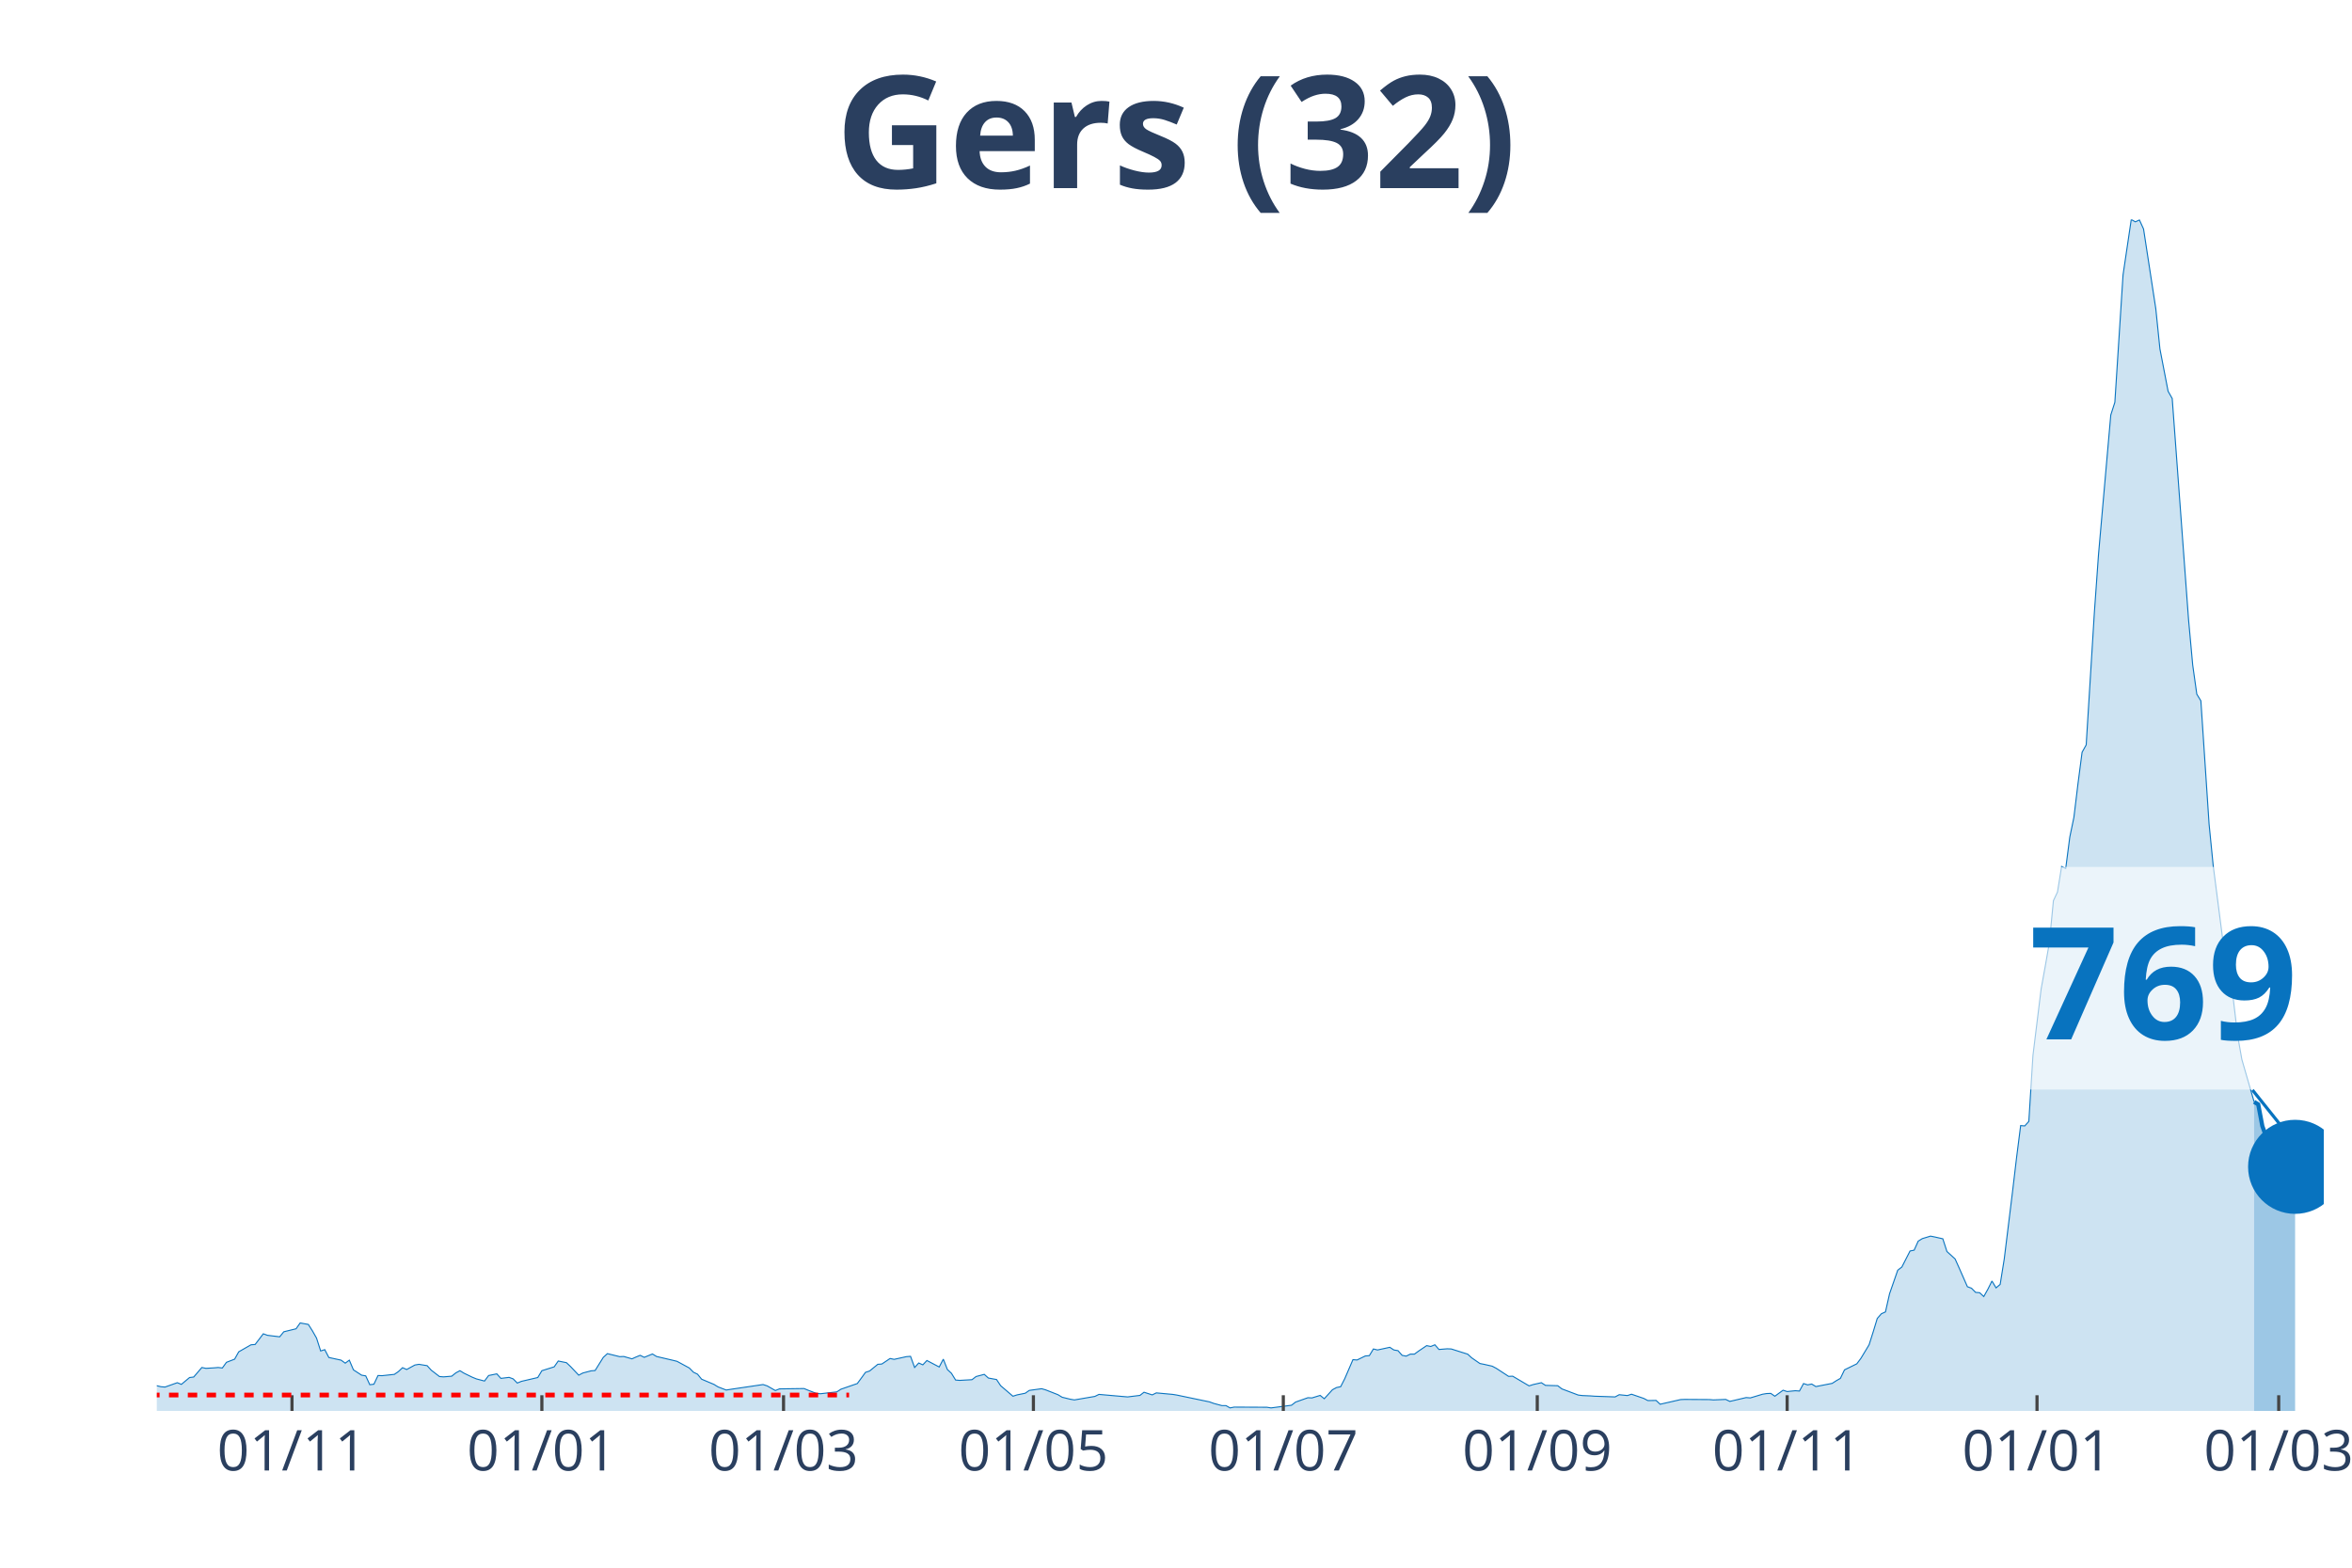
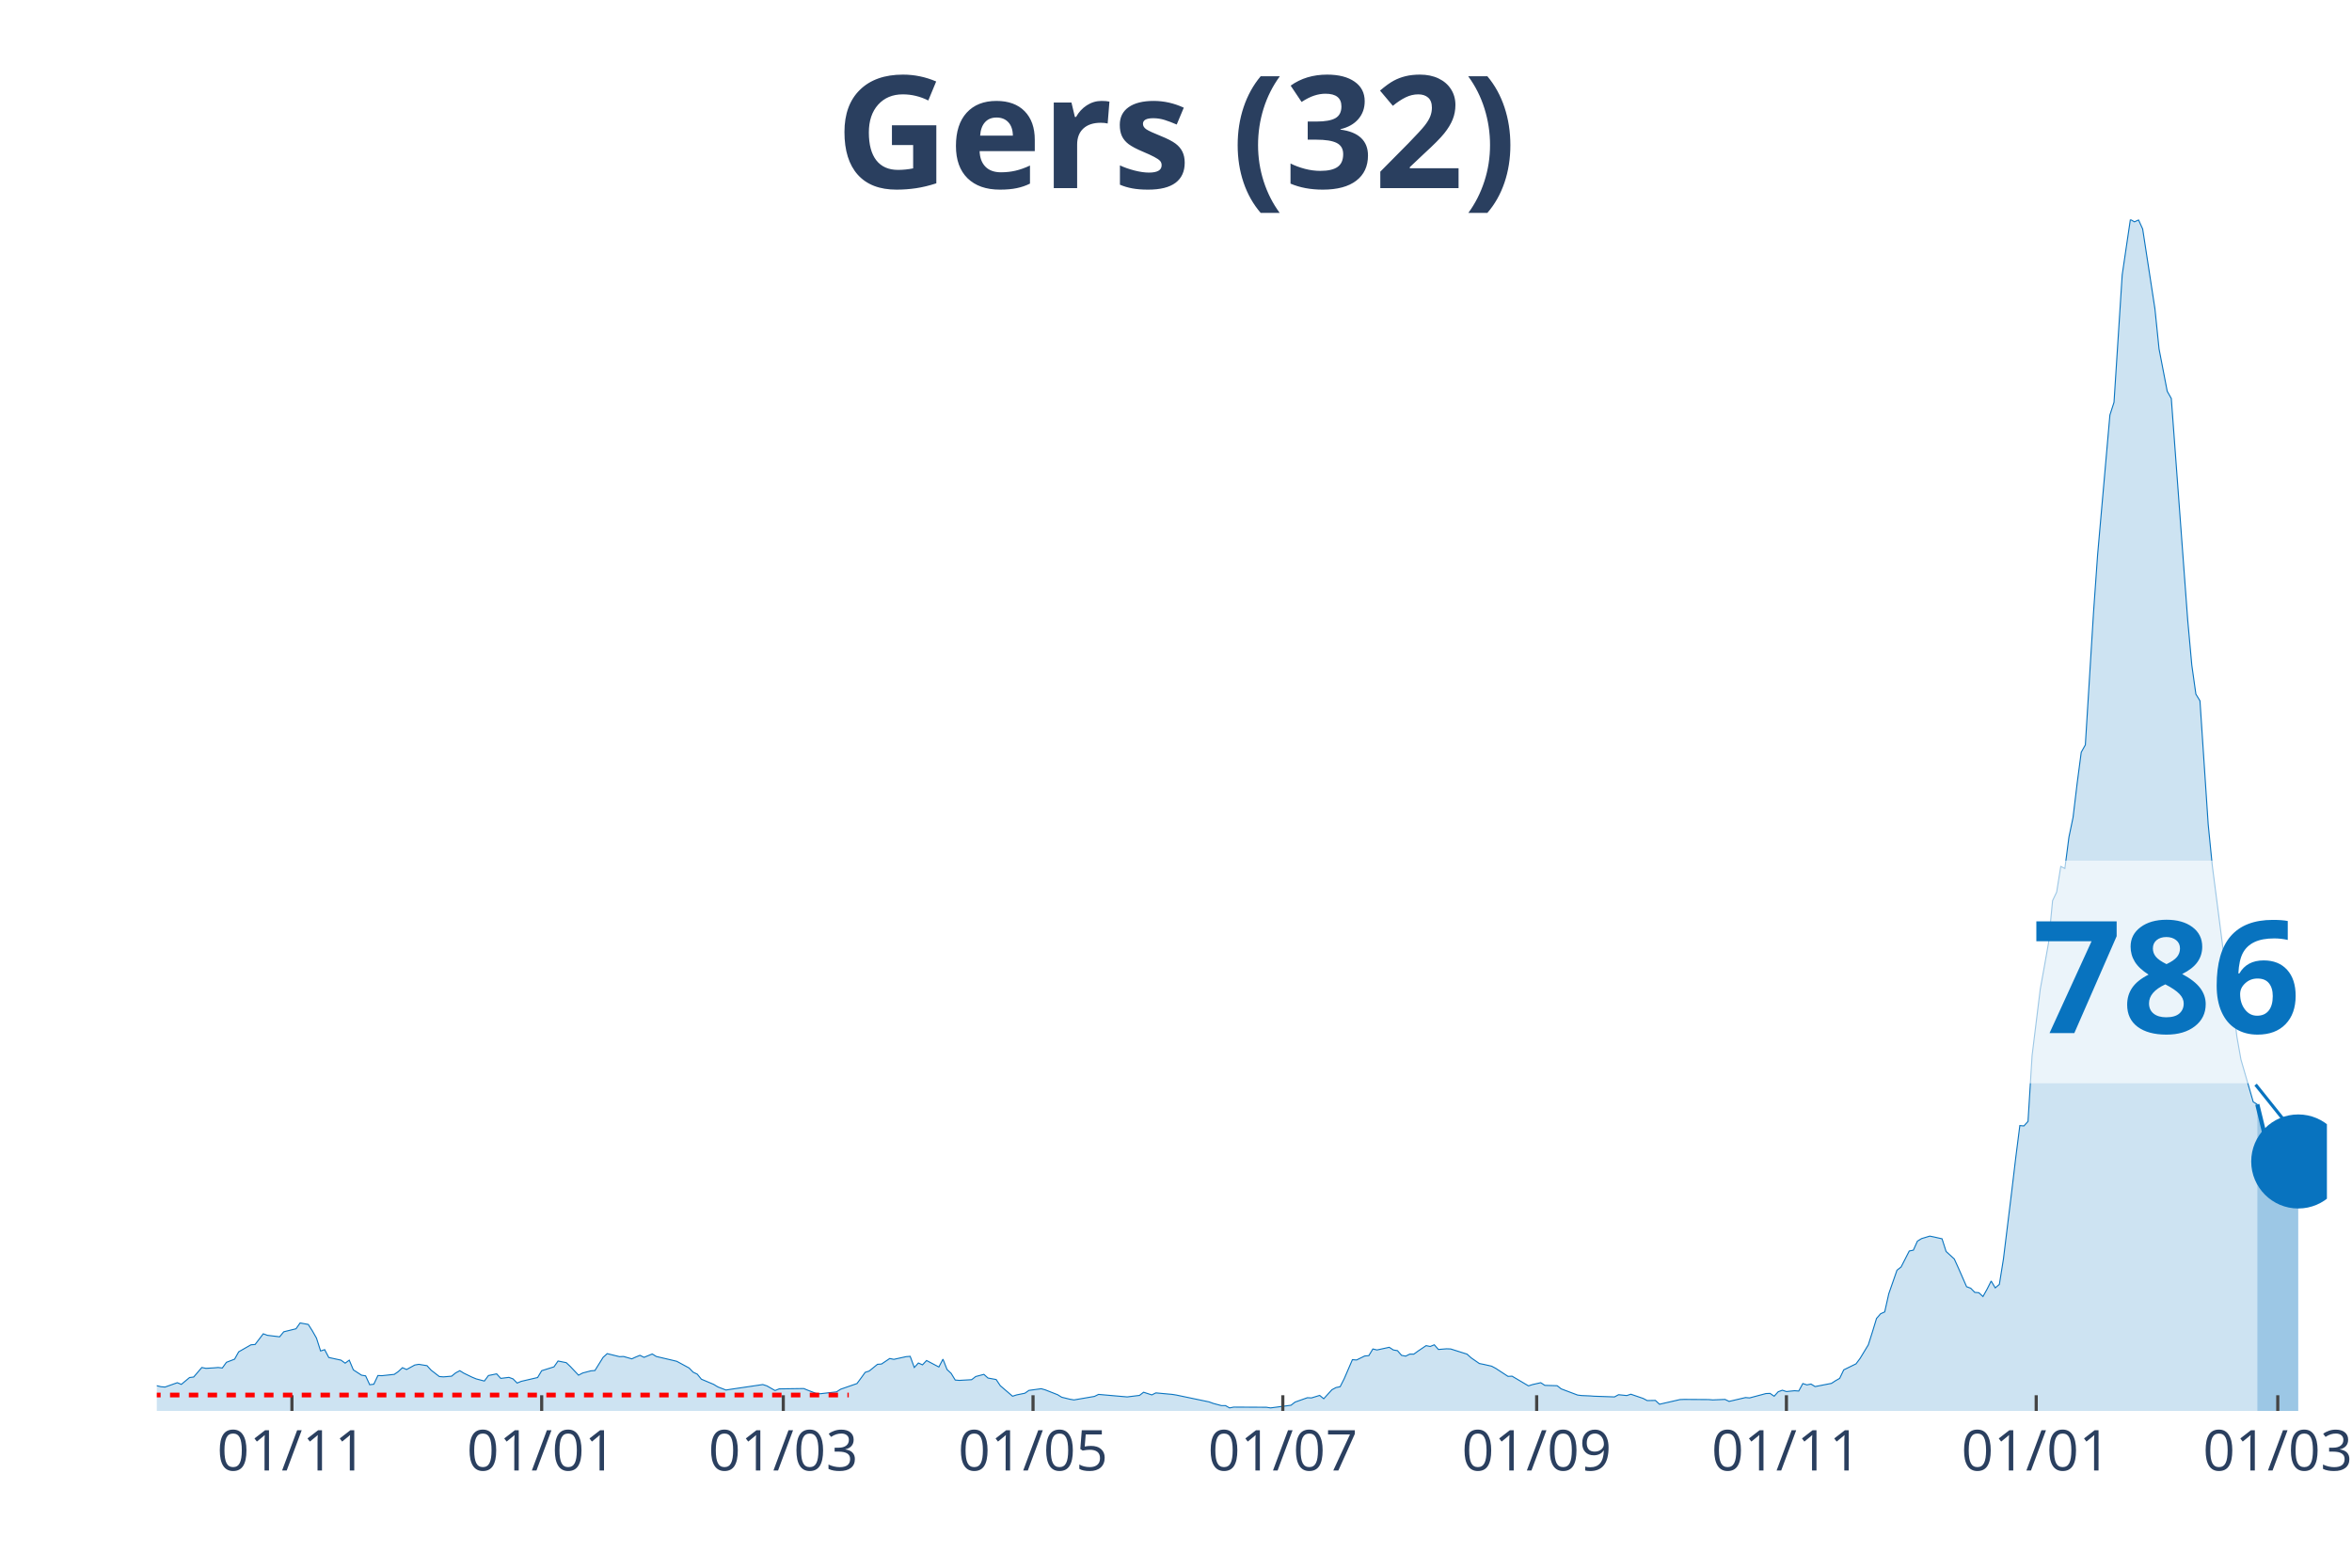
<svg xmlns="http://www.w3.org/2000/svg" class="main-svg" width="1125" height="750" style="" viewBox="0 0 750 500">
  <rect x="0" y="0" width="750" height="500" style="fill: rgb(0, 0, 0); fill-opacity: 0;" />
-   <defs id="defs-ef7adb">
+   <defs id="defs-7d87e9">
    <g class="clips">
-       <clipPath id="clipef7adbxyplot" class="plotclip">
-         <rect width="691" height="380" />
+       <clipPath id="clip7d87e9xyplot" class="plotclip">
+         <rect width="692" height="380" />
      </clipPath>
-       <clipPath class="axesclip" id="clipef7adbx">
-         <rect x="50" y="0" width="691" height="500" />
+       <clipPath class="axesclip" id="clip7d87e9x">
+         <rect x="50" y="0" width="692" height="500" />
      </clipPath>
-       <clipPath class="axesclip" id="clipef7adby">
+       <clipPath class="axesclip" id="clip7d87e9y">
        <rect x="0" y="70" width="750" height="380" />
      </clipPath>
-       <clipPath class="axesclip" id="clipef7adbxy">
-         <rect x="50" y="70" width="691" height="380" />
+       <clipPath class="axesclip" id="clip7d87e9xy">
+         <rect x="50" y="70" width="692" height="380" />
      </clipPath>
    </g>
    <g class="gradients" />
  </defs>
  <g class="bglayer">
-     <rect class="bg" x="50" y="70" width="691" height="380" style="fill: rgb(0, 0, 0); fill-opacity: 0; stroke-width: 0;" />
+     <rect class="bg" x="50" y="70" width="692" height="380" style="fill: rgb(0, 0, 0); fill-opacity: 0; stroke-width: 0;" />
  </g>
  <g class="layer-below">
    <g class="imagelayer" />
    <g class="shapelayer" />
  </g>
  <g class="cartesianlayer">
    <g class="subplot xy">
      <g class="layer-subplot">
        <g class="shapelayer" />
        <g class="imagelayer" />
      </g>
      <g class="gridlayer">
        <g class="x">
-           <path class="xgrid crisp" transform="translate(93.11,0)" d="M0,70v380" style="stroke: rgb(255, 255, 255); stroke-opacity: 1; stroke-width: 1px;" />
-           <path class="xgrid crisp" transform="translate(172.79,0)" d="M0,70v380" style="stroke: rgb(255, 255, 255); stroke-opacity: 1; stroke-width: 1px;" />
-           <path class="xgrid crisp" transform="translate(249.85,0)" d="M0,70v380" style="stroke: rgb(255, 255, 255); stroke-opacity: 1; stroke-width: 1px;" />
-           <path class="xgrid crisp" transform="translate(329.53,0)" d="M0,70v380" style="stroke: rgb(255, 255, 255); stroke-opacity: 1; stroke-width: 1px;" />
-           <path class="xgrid crisp" transform="translate(409.22,0)" d="M0,70v380" style="stroke: rgb(255, 255, 255); stroke-opacity: 1; stroke-width: 1px;" />
-           <path class="xgrid crisp" transform="translate(490.2,0)" d="M0,70v380" style="stroke: rgb(255, 255, 255); stroke-opacity: 1; stroke-width: 1px;" />
-           <path class="xgrid crisp" transform="translate(569.88,0)" d="M0,70v380" style="stroke: rgb(255, 255, 255); stroke-opacity: 1; stroke-width: 1px;" />
-           <path class="xgrid crisp" transform="translate(649.56,0)" d="M0,70v380" style="stroke: rgb(255, 255, 255); stroke-opacity: 1; stroke-width: 1px;" />
-           <path class="xgrid crisp" transform="translate(726.63,0)" d="M0,70v380" style="stroke: rgb(255, 255, 255); stroke-opacity: 1; stroke-width: 1px;" />
+           <path class="xgrid crisp" transform="translate(93.09,0)" d="M0,70v380" style="stroke: rgb(255, 255, 255); stroke-opacity: 1; stroke-width: 1px;" />
+           <path class="xgrid crisp" transform="translate(172.73,0)" d="M0,70v380" style="stroke: rgb(255, 255, 255); stroke-opacity: 1; stroke-width: 1px;" />
+           <path class="xgrid crisp" transform="translate(249.77,0)" d="M0,70v380" style="stroke: rgb(255, 255, 255); stroke-opacity: 1; stroke-width: 1px;" />
+           <path class="xgrid crisp" transform="translate(329.41,0)" d="M0,70v380" style="stroke: rgb(255, 255, 255); stroke-opacity: 1; stroke-width: 1px;" />
+           <path class="xgrid crisp" transform="translate(409.06,0)" d="M0,70v380" style="stroke: rgb(255, 255, 255); stroke-opacity: 1; stroke-width: 1px;" />
+           <path class="xgrid crisp" transform="translate(490.01,0)" d="M0,70v380" style="stroke: rgb(255, 255, 255); stroke-opacity: 1; stroke-width: 1px;" />
+           <path class="xgrid crisp" transform="translate(569.65,0)" d="M0,70v380" style="stroke: rgb(255, 255, 255); stroke-opacity: 1; stroke-width: 1px;" />
+           <path class="xgrid crisp" transform="translate(649.3,0)" d="M0,70v380" style="stroke: rgb(255, 255, 255); stroke-opacity: 1; stroke-width: 1px;" />
+           <path class="xgrid crisp" transform="translate(726.33,0)" d="M0,70v380" style="stroke: rgb(255, 255, 255); stroke-opacity: 1; stroke-width: 1px;" />
        </g>
        <g class="y" />
      </g>
      <g class="zerolinelayer" />
      <path class="xlines-below" />
      <path class="ylines-below" />
      <g class="overlines-below" />
      <g class="xaxislayer-below" />
      <g class="yaxislayer-below" />
      <g class="overaxes-below" />
-       <g class="plot" transform="translate(50, 70)" clip-path="url('#clipef7adbxyplot')">
+       <g class="plot" transform="translate(50, 70)" clip-path="url('#clip7d87e9xyplot')">
        <g class="scatterlayer mlayer">
-           <g class="trace scatter tracef481f9" style="stroke-miterlimit: 2;">
+           <g class="trace scatter trace5b4a2b" style="stroke-miterlimit: 2;">
            <g class="fills">
              <g>
-                 <path class="js-fill" d="M668.79,380L-177.65,380L-177.65,377.87L-156.75,379.41L-155.44,379.89L-108.42,380L-107.11,380L-58.78,378.67L-57.47,378.4L-47.02,377.76L-45.72,375.95L-37.88,374.73L-36.57,375.9L-33.96,375.9L-32.66,374.89L-27.43,370.95L-26.12,370.84L-22.21,370.79L-20.9,368.71L-15.67,368.5L-14.37,367.27L-13.06,367.43L-11.76,370.79L-6.53,370.89L-5.22,372.28L-2.61,372.01L-1.31,371.64L1.31,372.28L2.61,372.39L6.53,371L7.84,371.53L10.45,369.35L11.76,369.19L14.37,366.15L15.67,366.42L18.29,366.26L19.59,366.15L20.9,366.31L22.21,364.5L24.82,363.49L26.12,361.15L30.04,358.91L31.35,358.81L33.96,355.4L35.27,355.88L39.19,356.36L40.49,354.76L44.41,353.8L45.72,351.94L48.33,352.42L49.64,354.49L50.94,356.78L52.25,360.88L53.56,360.46L54.86,362.96L58.78,363.81L60.09,364.77L61.39,363.81L62.7,366.9L65.31,368.6L66.62,368.82L67.92,371.64L69.23,371.48L70.54,368.71L71.84,368.76L75.76,368.34L77.07,367.43L78.37,366.21L79.68,366.79L82.29,365.36L83.6,365.14L86.21,365.57L87.52,367.01L90.13,369.03L91.44,369.14L94.05,368.92L95.36,367.86L96.66,367.17L97.97,367.97L100.58,369.24L101.89,369.78L104.5,370.47L105.81,368.71L108.42,368.18L109.72,369.62L112.34,369.3L113.64,369.78L114.95,371.11L116.26,370.57L121.48,369.35L122.79,367.17L126.71,365.94L128.01,364.08L130.62,364.61L131.93,365.84L134.54,368.6L135.85,367.91L138.46,367.22L139.77,367.11L142.38,362.91L143.69,361.73L147.6,362.69L148.91,362.64L151.52,363.39L152.83,362.8L154.14,362.27L155.44,362.91L158.05,361.84L159.36,362.64L164.59,363.86L165.89,364.18L169.81,366.31L171.12,367.65L172.42,368.28L173.73,369.88L177.65,371.53L178.95,372.33L181.57,373.34L182.87,373.13L193.32,371.59L194.63,372.01L197.24,373.5L198.55,372.97L206.39,372.86L207.69,373.4L210.3,374.41L211.61,374.52L216.84,373.93L218.14,373.08L223.37,371.27L224.67,369.51L225.98,367.7L227.29,367.27L229.9,365.14L231.2,365.04L233.82,363.28L235.12,363.55L239.04,362.69L240.35,362.59L241.65,366.15L242.96,364.72L244.27,365.3L245.57,363.92L249.49,365.99L250.8,363.49L252.1,366.79L253.41,368.02L254.72,370.15L256.02,370.26L259.94,370.04L261.25,369.03L263.86,368.34L265.17,369.51L267.78,369.99L269.09,371.96L273,375.31L274.31,374.89L276.92,374.36L278.23,373.45L282.15,372.92L283.45,373.29L287.37,374.83L288.68,375.63L291.29,376.27L292.6,376.49L299.13,375.37L300.43,374.73L308.27,375.42L309.58,375.53L313.5,375.05L314.8,374.04L317.42,374.89L318.72,374.25L323.95,374.73L325.25,374.94L335.7,377.12L337.01,377.6L339.62,378.3L340.93,378.3L342.23,379.04L343.54,378.78L353.99,378.83L355.3,379.04L361.83,378.19L363.13,377.18L367.05,375.79L368.36,375.85L370.97,375.05L372.28,376.11L374.89,373.24L376.2,372.54L377.5,372.28L378.81,369.72L381.42,363.65L382.73,363.76L385.34,362.48L386.65,362.37L387.95,360.24L389.26,360.56L393.18,359.71L394.48,360.56L395.79,360.78L397.1,362.27L398.4,362.53L399.71,361.89L401.02,361.89L402.32,360.94L404.93,359.18L406.24,359.45L407.55,358.91L408.85,360.4L411.47,360.19L412.77,360.24L418,361.89L419.3,363.07L421.91,364.88L423.22,365.14L425.83,365.73L427.14,366.42L431.06,368.98L432.36,368.92L437.59,372.01L438.9,371.59L441.51,371L442.81,371.85L446.73,371.96L448.04,372.97L453.26,374.94L454.57,375.1L457.18,375.21L458.49,375.31L465.02,375.53L466.33,374.83L468.94,375.1L470.25,374.67L474.16,376.01L475.47,376.7L478.08,376.65L479.39,377.87L485.92,376.38L487.23,376.33L495.06,376.38L496.37,376.49L500.29,376.33L501.6,376.96L506.82,375.74L508.13,375.85L512.05,374.67L513.35,374.46L514.66,374.41L515.96,375.31L518.58,373.4L519.88,373.82L522.5,373.56L523.8,373.66L525.11,371.27L526.41,371.69L527.72,371.43L529.03,372.23L534.25,371.21L535.56,370.36L536.86,369.62L538.17,366.9L542.09,364.98L543.4,363.23L546.01,358.91L547.31,354.81L548.62,350.5L549.93,349.01L551.23,348.42L552.54,342.62L555.15,335.11L556.46,334.1L559.07,328.99L560.38,328.72L561.68,325.84L562.99,325.04L565.6,324.25L566.91,324.51L569.52,325.1L570.83,329.15L573.44,331.54L574.74,334.42L577.36,340.38L578.66,340.86L579.97,342.19L581.28,342.3L582.58,343.52L583.89,341.18L585.19,338.57L586.5,340.75L587.81,339.64L589.11,331.54L591.73,310.24L593.03,299.27L594.34,288.99L595.64,289.1L596.95,287.66L598.26,266.63L600.87,245.43L602.18,238.19L603.48,230.79L604.79,217.26L606.09,214.5L607.4,206.35L608.71,206.99L610.01,196.98L611.32,190.69L612.63,179.88L613.93,169.92L615.24,167.58L617.85,125.3L619.16,106.93L623.08,62.36L624.38,58.31L626.99,17.68L628.3,8.84L629.61,0L630.91,0.75L632.22,0.16L633.53,3.04L637.44,28.49L638.75,41.27L641.36,54.8L642.67,57.09L647.89,127.75L649.2,142.07L650.51,151.39L651.81,153.52L654.43,192.88L655.73,205.98L659.65,236.43L660.96,238.67L663.57,260.56L664.88,267.91L668.79,281.43" style="fill: rgb(8, 115, 191); fill-opacity: 0.2; stroke-width: 0;" />
+                 <path class="js-fill" d="M669.8,380L-177.57,380L-177.57,377.87L-156.68,379.41L-155.37,379.89L-108.37,380L-107.06,380L-58.75,378.67L-57.45,378.4L-47,377.76L-45.7,375.95L-37.86,374.73L-36.56,375.9L-33.95,375.9L-32.64,374.89L-27.42,370.95L-26.11,370.84L-22.2,370.79L-20.89,368.71L-15.67,368.5L-14.36,367.27L-13.06,367.43L-11.75,370.79L-6.53,370.89L-5.22,372.28L-2.61,372.01L-1.31,371.64L1.31,372.28L2.61,372.39L6.53,371L7.83,371.53L10.45,369.35L11.75,369.19L14.36,366.15L15.67,366.42L18.28,366.26L19.58,366.15L20.89,366.31L22.2,364.5L24.81,363.49L26.11,361.15L30.03,358.91L31.34,358.81L33.95,355.4L35.25,355.88L39.17,356.36L40.48,354.76L44.39,353.8L45.7,351.94L48.31,352.42L49.62,354.49L50.92,356.78L52.23,360.88L53.53,360.46L54.84,362.96L58.75,363.81L60.06,364.77L61.37,363.81L62.67,366.9L65.28,368.6L66.59,368.82L67.89,371.64L69.2,371.48L70.51,368.71L71.81,368.76L75.73,368.34L77.03,367.43L78.34,366.21L79.65,366.79L82.26,365.36L83.56,365.14L86.17,365.57L87.48,367.01L90.09,369.03L91.4,369.14L94.01,368.92L95.31,367.86L96.62,367.17L97.92,367.97L100.54,369.24L101.84,369.78L104.45,370.47L105.76,368.71L108.37,368.18L109.68,369.62L112.29,369.3L113.59,369.78L114.9,371.11L116.2,370.57L121.43,369.35L122.73,367.17L126.65,365.94L127.95,364.08L130.57,364.61L131.87,365.84L134.48,368.6L135.79,367.91L138.4,367.22L139.71,367.11L142.32,362.91L143.62,361.73L147.54,362.69L148.85,362.64L151.46,363.39L152.76,362.8L154.07,362.27L155.37,362.91L157.98,361.84L159.29,362.64L164.51,363.86L165.82,364.18L169.74,366.31L171.04,367.65L172.35,368.28L173.65,369.88L177.57,371.53L178.88,372.33L181.49,373.34L182.79,373.13L193.24,371.59L194.54,372.01L197.15,373.5L198.46,372.97L206.29,372.86L207.6,373.4L210.21,374.41L211.52,374.52L216.74,373.93L218.05,373.08L223.27,371.27L224.57,369.51L225.88,367.7L227.18,367.27L229.8,365.14L231.1,365.04L233.71,363.28L235.02,363.55L238.94,362.69L240.24,362.59L241.55,366.15L242.85,364.72L244.16,365.3L245.46,363.92L249.38,365.99L250.69,363.49L251.99,366.79L253.3,368.02L254.6,370.15L255.91,370.26L259.83,370.04L261.13,369.03L263.74,368.34L265.05,369.51L267.66,369.99L268.97,371.96L272.88,375.31L274.19,374.89L276.8,374.36L278.11,373.45L282.02,372.92L283.33,373.29L287.25,374.83L288.55,375.63L291.16,376.27L292.47,376.49L299,375.37L300.3,374.73L308.14,375.42L309.44,375.53L313.36,375.05L314.66,374.04L317.28,374.89L318.58,374.25L323.8,374.73L325.11,374.94L335.55,377.12L336.86,377.6L339.47,378.3L340.78,378.3L342.08,379.04L343.39,378.78L353.83,378.83L355.14,379.04L361.67,378.19L362.97,377.18L366.89,375.79L368.2,375.85L370.81,375.05L372.11,376.11L374.72,373.24L376.03,372.54L377.34,372.28L378.64,369.72L381.25,363.65L382.56,363.76L385.17,362.48L386.48,362.37L387.78,360.24L389.09,360.56L393,359.71L394.31,360.56L395.62,360.78L396.92,362.27L398.23,362.53L399.53,361.89L400.84,361.89L402.14,360.94L404.75,359.18L406.06,359.45L407.37,358.91L408.67,360.4L411.28,360.19L412.59,360.24L417.81,361.89L419.12,363.07L421.73,364.88L423.03,365.14L425.65,365.73L426.95,366.42L430.87,368.98L432.17,368.92L437.4,372.01L438.7,371.59L441.31,371L442.62,371.85L446.54,371.96L447.84,372.97L453.06,374.94L454.37,375.1L456.98,375.21L458.29,375.31L464.82,375.53L466.12,374.83L468.73,375.1L470.04,374.67L473.95,376.01L475.26,376.7L477.87,376.65L479.18,377.87L485.71,376.38L487.01,376.33L494.85,376.38L496.15,376.49L500.07,376.33L501.37,376.96L506.6,375.74L507.9,375.85L513.12,374.46L514.43,374.41L515.74,375.31L517.04,373.88L518.35,373.4L519.65,373.82L522.26,373.56L523.57,373.66L524.88,371.27L526.18,371.69L527.49,371.43L528.79,372.23L534.02,371.21L535.32,370.36L536.63,369.62L537.93,366.9L541.85,364.98L543.15,363.23L545.77,358.91L547.07,354.81L548.38,350.5L549.68,349.01L550.99,348.42L552.29,342.62L554.91,335.11L556.21,334.1L558.82,328.99L560.13,328.72L561.43,325.84L562.74,325.04L565.35,324.25L566.66,324.51L569.27,325.1L570.57,329.15L573.18,331.54L574.49,334.42L577.1,340.38L578.41,340.86L579.71,342.19L581.02,342.3L582.32,343.52L583.63,341.18L584.94,338.57L586.24,340.75L587.55,339.64L588.85,331.54L591.46,310.24L592.77,299.27L594.08,288.99L595.38,289.1L596.69,287.66L597.99,266.63L600.6,245.43L601.91,238.19L603.22,230.79L604.52,217.26L605.83,214.5L607.13,206.35L608.44,206.99L609.74,196.98L611.05,190.69L612.35,179.88L613.66,169.92L614.97,167.58L617.58,125.3L618.88,106.93L622.8,62.36L624.11,58.31L626.72,17.68L628.02,8.84L629.33,0L630.63,0.75L631.94,0.16L633.25,3.04L637.16,28.49L638.47,41.27L641.08,54.8L642.38,57.09L647.61,127.75L648.91,142.07L650.22,151.39L651.52,153.52L654.14,192.88L655.44,205.98L659.36,236.43L660.66,238.67L663.28,260.56L664.58,267.91L668.5,281.43L669.8,282.23" style="fill: rgb(8, 115, 191); fill-opacity: 0.2; stroke-width: 0;" />
              </g>
            </g>
            <g class="errorbars" />
            <g class="lines">
-               <path class="js-line" d="M-177.65,377.87L-156.75,379.41L-155.44,379.89L-108.42,380L-107.11,380L-58.78,378.67L-57.47,378.4L-47.02,377.76L-45.72,375.95L-37.88,374.73L-36.57,375.9L-33.96,375.9L-32.66,374.89L-27.43,370.95L-26.12,370.84L-22.21,370.79L-20.9,368.71L-15.67,368.5L-14.37,367.27L-13.06,367.43L-11.76,370.79L-6.53,370.89L-5.22,372.28L-2.61,372.01L-1.31,371.64L1.31,372.28L2.61,372.39L6.53,371L7.84,371.53L10.45,369.35L11.76,369.19L14.37,366.15L15.67,366.42L18.29,366.26L19.59,366.15L20.9,366.31L22.21,364.5L24.82,363.49L26.12,361.15L30.04,358.91L31.35,358.81L33.96,355.4L35.27,355.88L39.19,356.36L40.49,354.76L44.41,353.8L45.72,351.94L48.33,352.42L49.64,354.49L50.94,356.78L52.25,360.88L53.56,360.46L54.86,362.96L58.78,363.81L60.09,364.77L61.39,363.81L62.7,366.9L65.31,368.6L66.62,368.82L67.92,371.64L69.23,371.48L70.54,368.71L71.84,368.76L75.76,368.34L77.07,367.43L78.37,366.21L79.68,366.79L82.29,365.36L83.6,365.14L86.21,365.57L87.52,367.01L90.13,369.03L91.44,369.14L94.05,368.92L95.36,367.86L96.66,367.17L97.97,367.97L100.58,369.24L101.89,369.78L104.5,370.47L105.81,368.71L108.42,368.18L109.72,369.62L112.34,369.3L113.64,369.78L114.95,371.11L116.26,370.57L121.48,369.35L122.79,367.17L126.71,365.94L128.01,364.08L130.62,364.61L131.93,365.84L134.54,368.6L135.85,367.91L138.46,367.22L139.77,367.11L142.38,362.91L143.69,361.73L147.6,362.69L148.91,362.64L151.52,363.39L152.83,362.8L154.14,362.27L155.44,362.91L158.05,361.84L159.36,362.64L164.59,363.86L165.89,364.18L169.81,366.31L171.12,367.65L172.42,368.28L173.73,369.88L177.65,371.53L178.95,372.33L181.57,373.34L182.87,373.13L193.32,371.59L194.63,372.01L197.24,373.5L198.55,372.97L206.39,372.86L207.69,373.4L210.3,374.41L211.61,374.52L216.84,373.93L218.14,373.08L223.37,371.27L224.67,369.51L225.98,367.7L227.29,367.27L229.9,365.14L231.2,365.04L233.82,363.28L235.12,363.55L239.04,362.69L240.35,362.59L241.65,366.15L242.96,364.72L244.27,365.3L245.57,363.92L249.49,365.99L250.8,363.49L252.1,366.79L253.41,368.02L254.72,370.15L256.02,370.26L259.94,370.04L261.25,369.03L263.86,368.34L265.17,369.51L267.78,369.99L269.09,371.96L273,375.31L274.31,374.89L276.92,374.36L278.23,373.45L282.15,372.92L283.45,373.29L287.37,374.83L288.68,375.63L291.29,376.27L292.6,376.49L299.13,375.37L300.43,374.73L308.27,375.42L309.58,375.53L313.5,375.05L314.8,374.04L317.42,374.89L318.72,374.25L323.95,374.73L325.25,374.94L335.7,377.12L337.01,377.6L339.62,378.3L340.93,378.3L342.23,379.04L343.54,378.78L353.99,378.83L355.3,379.04L361.83,378.19L363.13,377.18L367.05,375.79L368.36,375.85L370.97,375.05L372.28,376.11L374.89,373.24L376.2,372.54L377.5,372.28L378.81,369.72L381.42,363.65L382.73,363.76L385.34,362.48L386.65,362.37L387.95,360.24L389.26,360.56L393.18,359.71L394.48,360.56L395.79,360.78L397.1,362.27L398.4,362.53L399.71,361.89L401.02,361.89L402.32,360.94L404.93,359.18L406.24,359.45L407.55,358.91L408.85,360.4L411.47,360.19L412.77,360.24L418,361.89L419.3,363.07L421.91,364.88L423.22,365.14L425.83,365.73L427.14,366.42L431.06,368.98L432.36,368.92L437.59,372.01L438.9,371.59L441.51,371L442.81,371.85L446.73,371.96L448.04,372.97L453.26,374.94L454.57,375.1L457.18,375.21L458.49,375.31L465.02,375.53L466.33,374.83L468.94,375.1L470.25,374.67L474.16,376.01L475.47,376.7L478.08,376.65L479.39,377.87L485.92,376.38L487.23,376.33L495.06,376.38L496.37,376.49L500.29,376.33L501.6,376.96L506.82,375.74L508.13,375.85L512.05,374.67L513.35,374.46L514.66,374.41L515.96,375.31L518.58,373.4L519.88,373.82L522.5,373.56L523.8,373.66L525.11,371.27L526.41,371.69L527.72,371.43L529.03,372.23L534.25,371.21L535.56,370.36L536.86,369.62L538.17,366.9L542.09,364.98L543.4,363.23L546.01,358.91L547.31,354.81L548.62,350.5L549.93,349.01L551.23,348.42L552.54,342.62L555.15,335.11L556.46,334.1L559.07,328.99L560.38,328.72L561.68,325.84L562.99,325.04L565.6,324.25L566.91,324.51L569.52,325.1L570.83,329.15L573.44,331.54L574.74,334.42L577.36,340.38L578.66,340.86L579.97,342.19L581.28,342.3L582.58,343.52L583.89,341.18L585.19,338.57L586.5,340.75L587.81,339.64L589.11,331.54L591.73,310.24L593.03,299.27L594.34,288.99L595.64,289.1L596.95,287.66L598.26,266.63L600.87,245.43L602.18,238.19L603.48,230.79L604.79,217.26L606.09,214.5L607.4,206.35L608.71,206.99L610.01,196.98L611.32,190.69L612.63,179.88L613.93,169.92L615.24,167.58L617.85,125.3L619.16,106.93L623.08,62.36L624.38,58.31L626.99,17.68L628.3,8.84L629.61,0L630.91,0.75L632.22,0.16L633.53,3.04L637.44,28.49L638.75,41.27L641.36,54.8L642.67,57.09L647.89,127.75L649.2,142.07L650.51,151.39L651.81,153.52L654.43,192.88L655.73,205.98L659.65,236.43L660.96,238.67L663.57,260.56L664.88,267.91L668.79,281.43" style="vector-effect: non-scaling-stroke; fill: none; stroke: rgb(8, 115, 191); stroke-opacity: 1; stroke-width: 0.5px; opacity: 1;" />
+               <path class="js-line" d="M-177.57,377.87L-156.68,379.41L-155.37,379.89L-108.37,380L-107.06,380L-58.75,378.67L-57.45,378.4L-47,377.76L-45.7,375.95L-37.86,374.73L-36.56,375.9L-33.95,375.9L-32.64,374.89L-27.42,370.95L-26.11,370.84L-22.2,370.79L-20.89,368.71L-15.67,368.5L-14.36,367.27L-13.06,367.43L-11.75,370.79L-6.53,370.89L-5.22,372.28L-2.61,372.01L-1.31,371.64L1.31,372.28L2.61,372.39L6.53,371L7.83,371.53L10.45,369.35L11.75,369.19L14.36,366.15L15.67,366.42L18.28,366.26L19.58,366.15L20.89,366.31L22.2,364.5L24.81,363.49L26.11,361.15L30.03,358.91L31.34,358.81L33.95,355.4L35.25,355.88L39.17,356.36L40.48,354.76L44.39,353.8L45.7,351.94L48.31,352.42L49.62,354.49L50.92,356.78L52.23,360.88L53.53,360.46L54.84,362.96L58.75,363.81L60.06,364.77L61.37,363.81L62.67,366.9L65.28,368.6L66.59,368.82L67.89,371.64L69.2,371.48L70.51,368.71L71.81,368.76L75.73,368.34L77.03,367.43L78.34,366.21L79.65,366.79L82.26,365.36L83.56,365.14L86.17,365.57L87.48,367.01L90.09,369.03L91.4,369.14L94.01,368.92L95.31,367.86L96.62,367.17L97.92,367.97L100.54,369.24L101.84,369.78L104.45,370.47L105.76,368.71L108.37,368.18L109.68,369.62L112.29,369.3L113.59,369.78L114.9,371.11L116.2,370.57L121.43,369.35L122.73,367.17L126.65,365.94L127.95,364.08L130.57,364.61L131.87,365.84L134.48,368.6L135.79,367.91L138.4,367.22L139.71,367.11L142.32,362.91L143.62,361.73L147.54,362.69L148.85,362.64L151.46,363.39L152.76,362.8L154.07,362.27L155.37,362.91L157.98,361.84L159.29,362.64L164.51,363.86L165.82,364.18L169.74,366.31L171.04,367.65L172.35,368.28L173.65,369.88L177.57,371.53L178.88,372.33L181.49,373.34L182.79,373.13L193.24,371.59L194.54,372.01L197.15,373.5L198.46,372.97L206.29,372.86L207.6,373.4L210.21,374.41L211.52,374.52L216.74,373.93L218.05,373.08L223.27,371.27L224.57,369.51L225.88,367.7L227.18,367.27L229.8,365.14L231.1,365.04L233.71,363.28L235.02,363.55L238.94,362.69L240.24,362.59L241.55,366.15L242.85,364.72L244.16,365.3L245.46,363.92L249.38,365.99L250.69,363.49L251.99,366.79L253.3,368.02L254.6,370.15L255.91,370.26L259.83,370.04L261.13,369.03L263.74,368.34L265.05,369.51L267.66,369.99L268.97,371.96L272.88,375.31L274.19,374.89L276.8,374.36L278.11,373.45L282.02,372.92L283.33,373.29L287.25,374.83L288.55,375.63L291.16,376.27L292.47,376.49L299,375.37L300.3,374.73L308.14,375.42L309.44,375.53L313.36,375.05L314.66,374.04L317.28,374.89L318.58,374.25L323.8,374.73L325.11,374.94L335.55,377.12L336.86,377.6L339.47,378.3L340.78,378.3L342.08,379.04L343.39,378.78L353.83,378.83L355.14,379.04L361.67,378.19L362.97,377.18L366.89,375.79L368.2,375.85L370.81,375.05L372.11,376.11L374.72,373.24L376.03,372.54L377.34,372.28L378.64,369.72L381.25,363.65L382.56,363.76L385.17,362.48L386.48,362.37L387.78,360.24L389.09,360.56L393,359.71L394.31,360.56L395.62,360.78L396.92,362.27L398.23,362.53L399.53,361.89L400.84,361.89L402.14,360.94L404.75,359.18L406.06,359.45L407.37,358.91L408.67,360.4L411.28,360.19L412.59,360.24L417.81,361.89L419.12,363.07L421.73,364.88L423.03,365.14L425.65,365.73L426.95,366.42L430.87,368.98L432.17,368.92L437.4,372.01L438.7,371.59L441.31,371L442.62,371.85L446.54,371.96L447.84,372.97L453.06,374.94L454.37,375.1L456.98,375.21L458.29,375.31L464.82,375.53L466.12,374.83L468.73,375.1L470.04,374.67L473.95,376.01L475.26,376.7L477.87,376.65L479.18,377.87L485.71,376.38L487.01,376.33L494.85,376.38L496.15,376.49L500.07,376.33L501.37,376.96L506.6,375.74L507.9,375.85L513.12,374.46L514.43,374.41L515.74,375.31L517.04,373.88L518.35,373.4L519.65,373.82L522.26,373.56L523.57,373.66L524.88,371.27L526.18,371.69L527.49,371.43L528.79,372.23L534.02,371.21L535.32,370.36L536.63,369.62L537.93,366.9L541.85,364.98L543.15,363.23L545.77,358.91L547.07,354.81L548.38,350.5L549.68,349.01L550.99,348.42L552.29,342.62L554.91,335.11L556.21,334.1L558.82,328.99L560.13,328.72L561.43,325.84L562.74,325.04L565.35,324.25L566.66,324.51L569.27,325.1L570.57,329.15L573.18,331.54L574.49,334.42L577.1,340.38L578.41,340.86L579.71,342.19L581.02,342.3L582.32,343.52L583.63,341.18L584.94,338.57L586.24,340.75L587.55,339.64L588.85,331.54L591.46,310.24L592.77,299.27L594.08,288.99L595.38,289.1L596.69,287.66L597.99,266.63L600.6,245.43L601.91,238.19L603.22,230.79L604.52,217.26L605.83,214.5L607.13,206.35L608.44,206.99L609.74,196.98L611.05,190.69L612.35,179.88L613.66,169.92L614.97,167.58L617.58,125.3L618.88,106.93L622.8,62.36L624.11,58.31L626.72,17.68L628.02,8.84L629.33,0L630.63,0.75L631.94,0.16L633.25,3.04L637.16,28.49L638.47,41.27L641.08,54.8L642.38,57.09L647.61,127.75L648.91,142.07L650.22,151.39L651.52,153.52L654.14,192.88L655.44,205.98L659.36,236.43L660.66,238.67L663.28,260.56L664.58,267.91L668.5,281.43L669.8,282.23" style="vector-effect: non-scaling-stroke; fill: none; stroke: rgb(8, 115, 191); stroke-opacity: 1; stroke-width: 0.5px; opacity: 1;" />
            </g>
            <g class="points" />
            <g class="text" />
          </g>
-           <g class="trace scatter traceb366cf" style="stroke-miterlimit: 2;">
+           <g class="trace scatter tracef3d9d0" style="stroke-miterlimit: 2;">
            <g class="fills">
              <g>
-                 <path class="js-fill" d="M681.86,380L668.79,380L668.79,281.43L670.1,282.23L671.41,289.15L675.33,300.07L676.63,301.99L681.86,302.15" style="fill: rgb(8, 115, 191); fill-opacity: 0.4; stroke-width: 0;" />
+                 <path class="js-fill" d="M682.86,380L669.8,380L669.8,282.23L672.42,292.99L673.72,297.14L676.33,301.99L677.64,302.04L681.55,302.15L682.86,300.44" style="fill: rgb(8, 115, 191); fill-opacity: 0.4; stroke-width: 0;" />
              </g>
            </g>
            <g class="errorbars" />
            <g class="lines">
-               <path class="js-line" d="M668.79,281.43L670.1,282.23L671.41,289.15L675.33,300.07L676.63,301.99L681.86,302.15" style="vector-effect: non-scaling-stroke; fill: none; stroke: rgb(8, 115, 191); stroke-opacity: 1; stroke-width: 2px; opacity: 1;" />
+               <path class="js-line" d="M669.8,282.23L672.42,292.99L673.72,297.14L676.33,301.99L677.64,302.04L681.55,302.15L682.86,300.44" style="vector-effect: non-scaling-stroke; fill: none; stroke: rgb(8, 115, 191); stroke-opacity: 1; stroke-width: 2px; opacity: 1;" />
            </g>
            <g class="points" />
            <g class="text" />
          </g>
-           <g class="trace scatter tracea56ac6" style="stroke-miterlimit: 2; opacity: 1;">
+           <g class="trace scatter trace578534" style="stroke-miterlimit: 2; opacity: 1;">
            <g class="fills" />
            <g class="errorbars" />
            <g class="lines" />
            <g class="points">
-               <path class="point" transform="translate(681.86,302.15)" d="M15,0A15,15 0 1,1 0,-15A15,15 0 0,1 15,0Z" style="opacity: 1; stroke-width: 0px; fill: rgb(8, 115, 191); fill-opacity: 1;" />
+               <path class="point" transform="translate(682.86,300.44)" d="M15,0A15,15 0 1,1 0,-15A15,15 0 0,1 15,0Z" style="opacity: 1; stroke-width: 0px; fill: rgb(8, 115, 191); fill-opacity: 1;" />
            </g>
            <g class="text" />
          </g>
        </g>
      </g>
      <g class="overplot" />
      <path class="xlines-above crisp" style="fill: none; stroke-width: 1px; stroke: rgb(0, 0, 0); stroke-opacity: 0;" d="" />
      <path class="ylines-above crisp" style="fill: none;" d="M0,0" />
      <g class="overlines-above" />
      <g class="xaxislayer-above">
-         <path class="xtick ticks crisp" d="M0,450v-5" transform="translate(93.11,0)" style="stroke: rgb(68, 68, 68); stroke-opacity: 1; stroke-width: 1px;" />
-         <path class="xtick ticks crisp" d="M0,450v-5" transform="translate(172.79,0)" style="stroke: rgb(68, 68, 68); stroke-opacity: 1; stroke-width: 1px;" />
-         <path class="xtick ticks crisp" d="M0,450v-5" transform="translate(249.85,0)" style="stroke: rgb(68, 68, 68); stroke-opacity: 1; stroke-width: 1px;" />
-         <path class="xtick ticks crisp" d="M0,450v-5" transform="translate(329.53,0)" style="stroke: rgb(68, 68, 68); stroke-opacity: 1; stroke-width: 1px;" />
-         <path class="xtick ticks crisp" d="M0,450v-5" transform="translate(409.22,0)" style="stroke: rgb(68, 68, 68); stroke-opacity: 1; stroke-width: 1px;" />
-         <path class="xtick ticks crisp" d="M0,450v-5" transform="translate(490.2,0)" style="stroke: rgb(68, 68, 68); stroke-opacity: 1; stroke-width: 1px;" />
-         <path class="xtick ticks crisp" d="M0,450v-5" transform="translate(569.88,0)" style="stroke: rgb(68, 68, 68); stroke-opacity: 1; stroke-width: 1px;" />
-         <path class="xtick ticks crisp" d="M0,450v-5" transform="translate(649.56,0)" style="stroke: rgb(68, 68, 68); stroke-opacity: 1; stroke-width: 1px;" />
-         <path class="xtick ticks crisp" d="M0,450v-5" transform="translate(726.63,0)" style="stroke: rgb(68, 68, 68); stroke-opacity: 1; stroke-width: 1px;" />
+         <path class="xtick ticks crisp" d="M0,450v-5" transform="translate(93.09,0)" style="stroke: rgb(68, 68, 68); stroke-opacity: 1; stroke-width: 1px;" />
+         <path class="xtick ticks crisp" d="M0,450v-5" transform="translate(172.73,0)" style="stroke: rgb(68, 68, 68); stroke-opacity: 1; stroke-width: 1px;" />
+         <path class="xtick ticks crisp" d="M0,450v-5" transform="translate(249.77,0)" style="stroke: rgb(68, 68, 68); stroke-opacity: 1; stroke-width: 1px;" />
+         <path class="xtick ticks crisp" d="M0,450v-5" transform="translate(329.41,0)" style="stroke: rgb(68, 68, 68); stroke-opacity: 1; stroke-width: 1px;" />
+         <path class="xtick ticks crisp" d="M0,450v-5" transform="translate(409.06,0)" style="stroke: rgb(68, 68, 68); stroke-opacity: 1; stroke-width: 1px;" />
+         <path class="xtick ticks crisp" d="M0,450v-5" transform="translate(490.01,0)" style="stroke: rgb(68, 68, 68); stroke-opacity: 1; stroke-width: 1px;" />
+         <path class="xtick ticks crisp" d="M0,450v-5" transform="translate(569.65,0)" style="stroke: rgb(68, 68, 68); stroke-opacity: 1; stroke-width: 1px;" />
+         <path class="xtick ticks crisp" d="M0,450v-5" transform="translate(649.3,0)" style="stroke: rgb(68, 68, 68); stroke-opacity: 1; stroke-width: 1px;" />
+         <path class="xtick ticks crisp" d="M0,450v-5" transform="translate(726.33,0)" style="stroke: rgb(68, 68, 68); stroke-opacity: 1; stroke-width: 1px;" />
        <g class="xtick">
-           <text text-anchor="middle" x="0" y="469" transform="translate(93.11,0)" style="font-family: 'Open Sans', verdana, arial, sans-serif; font-size: 18px; fill: rgb(42, 63, 95); fill-opacity: 1; white-space: pre;">01/11</text>
+           <text text-anchor="middle" x="0" y="469" transform="translate(93.09,0)" style="font-family: 'Open Sans', verdana, arial, sans-serif; font-size: 18px; fill: rgb(42, 63, 95); fill-opacity: 1; white-space: pre;">01/11</text>
        </g>
        <g class="xtick">
-           <text text-anchor="middle" x="0" y="469" transform="translate(172.79,0)" style="font-family: 'Open Sans', verdana, arial, sans-serif; font-size: 18px; fill: rgb(42, 63, 95); fill-opacity: 1; white-space: pre;">01/01</text>
+           <text text-anchor="middle" x="0" y="469" transform="translate(172.73,0)" style="font-family: 'Open Sans', verdana, arial, sans-serif; font-size: 18px; fill: rgb(42, 63, 95); fill-opacity: 1; white-space: pre;">01/01</text>
        </g>
        <g class="xtick">
-           <text text-anchor="middle" x="0" y="469" transform="translate(249.85,0)" style="font-family: 'Open Sans', verdana, arial, sans-serif; font-size: 18px; fill: rgb(42, 63, 95); fill-opacity: 1; white-space: pre;">01/03</text>
+           <text text-anchor="middle" x="0" y="469" transform="translate(249.77,0)" style="font-family: 'Open Sans', verdana, arial, sans-serif; font-size: 18px; fill: rgb(42, 63, 95); fill-opacity: 1; white-space: pre;">01/03</text>
        </g>
        <g class="xtick">
-           <text text-anchor="middle" x="0" y="469" transform="translate(329.53,0)" style="font-family: 'Open Sans', verdana, arial, sans-serif; font-size: 18px; fill: rgb(42, 63, 95); fill-opacity: 1; white-space: pre;">01/05</text>
+           <text text-anchor="middle" x="0" y="469" transform="translate(329.41,0)" style="font-family: 'Open Sans', verdana, arial, sans-serif; font-size: 18px; fill: rgb(42, 63, 95); fill-opacity: 1; white-space: pre;">01/05</text>
        </g>
        <g class="xtick">
-           <text text-anchor="middle" x="0" y="469" transform="translate(409.22,0)" style="font-family: 'Open Sans', verdana, arial, sans-serif; font-size: 18px; fill: rgb(42, 63, 95); fill-opacity: 1; white-space: pre;">01/07</text>
+           <text text-anchor="middle" x="0" y="469" transform="translate(409.06,0)" style="font-family: 'Open Sans', verdana, arial, sans-serif; font-size: 18px; fill: rgb(42, 63, 95); fill-opacity: 1; white-space: pre;">01/07</text>
        </g>
        <g class="xtick">
-           <text text-anchor="middle" x="0" y="469" transform="translate(490.2,0)" style="font-family: 'Open Sans', verdana, arial, sans-serif; font-size: 18px; fill: rgb(42, 63, 95); fill-opacity: 1; white-space: pre;">01/09</text>
+           <text text-anchor="middle" x="0" y="469" transform="translate(490.01,0)" style="font-family: 'Open Sans', verdana, arial, sans-serif; font-size: 18px; fill: rgb(42, 63, 95); fill-opacity: 1; white-space: pre;">01/09</text>
        </g>
        <g class="xtick">
-           <text text-anchor="middle" x="0" y="469" transform="translate(569.88,0)" style="font-family: 'Open Sans', verdana, arial, sans-serif; font-size: 18px; fill: rgb(42, 63, 95); fill-opacity: 1; white-space: pre;">01/11</text>
+           <text text-anchor="middle" x="0" y="469" transform="translate(569.65,0)" style="font-family: 'Open Sans', verdana, arial, sans-serif; font-size: 18px; fill: rgb(42, 63, 95); fill-opacity: 1; white-space: pre;">01/11</text>
        </g>
        <g class="xtick">
-           <text text-anchor="middle" x="0" y="469" transform="translate(649.56,0)" style="font-family: 'Open Sans', verdana, arial, sans-serif; font-size: 18px; fill: rgb(42, 63, 95); fill-opacity: 1; white-space: pre;">01/01</text>
+           <text text-anchor="middle" x="0" y="469" transform="translate(649.3,0)" style="font-family: 'Open Sans', verdana, arial, sans-serif; font-size: 18px; fill: rgb(42, 63, 95); fill-opacity: 1; white-space: pre;">01/01</text>
        </g>
        <g class="xtick">
-           <text text-anchor="middle" x="0" y="469" transform="translate(726.63,0)" style="font-family: 'Open Sans', verdana, arial, sans-serif; font-size: 18px; fill: rgb(42, 63, 95); fill-opacity: 1; white-space: pre;">01/03</text>
+           <text text-anchor="middle" x="0" y="469" transform="translate(726.33,0)" style="font-family: 'Open Sans', verdana, arial, sans-serif; font-size: 18px; fill: rgb(42, 63, 95); fill-opacity: 1; white-space: pre;">01/03</text>
        </g>
      </g>
      <g class="yaxislayer-above" />
      <g class="overaxes-above" />
    </g>
  </g>
  <g class="polarlayer" />
  <g class="ternarylayer" />
  <g class="geolayer" />
  <g class="funnelarealayer" />
  <g class="pielayer" />
  <g class="treemaplayer" />
  <g class="sunburstlayer" />
  <g class="glimages" />
-   <defs id="topdefs-ef7adb">
+   <defs id="topdefs-7d87e9">
    <g class="clips" />
  </defs>
  <g class="layer-above">
    <g class="imagelayer" />
    <g class="shapelayer">
-       <path data-index="0" fill-rule="evenodd" d="M-684.11,444.94L270.75,444.94" clip-path="url('#clipef7adbxy')" style="opacity: 1; stroke: rgb(255, 0, 0); stroke-opacity: 1; fill: rgb(0, 0, 0); fill-opacity: 0; stroke-dasharray: 3px, 3px; stroke-width: 1.5px;" />
+       <path data-index="0" fill-rule="evenodd" d="M-683.78,444.94L270.66,444.94" clip-path="url('#clip7d87e9xy')" style="opacity: 1; stroke: rgb(255, 0, 0); stroke-opacity: 1; fill: rgb(0, 0, 0); fill-opacity: 0; stroke-dasharray: 3px, 3px; stroke-width: 1.5px;" />
    </g>
  </g>
  <g class="infolayer">
    <g class="g-gtitle">
      <text class="gtitle" x="375" y="25" text-anchor="middle" dy="0.7em" style="font-family: 'Open Sans', verdana, arial, sans-serif; font-size: 50px; fill: rgb(42, 63, 95); opacity: 1; font-weight: normal; white-space: pre;">
        <tspan style="font-weight:bold">Gers (32)</tspan>
      </text>
    </g>
    <g class="g-xtitle" />
    <g class="annotation" data-index="0" style="opacity: 1;">
-       <g class="annotation-text-g" transform="rotate(0,689.86,312.15)">
-         <g class="cursor-pointer" transform="translate(632, 276)">
+       <g class="annotation-text-g" transform="rotate(0,690.86,310.44)">
+         <g class="cursor-pointer" transform="translate(633, 274)">
          <rect class="bg" x="0.5" y="0.5" width="115" height="71" style="stroke-width: 1px; stroke: rgb(0, 0, 0); stroke-opacity: 0; fill: rgb(255, 255, 255); fill-opacity: 0.6;" />
          <text class="annotation-text" text-anchor="middle" x="57.812" y="55.5" style="font-family: 'Open Sans', verdana, arial, sans-serif; font-size: 50px; fill: rgb(8, 115, 191); fill-opacity: 1; white-space: pre;">
-             <tspan style="font-weight:bold">769 </tspan>
+             <tspan style="font-weight:bold">786 </tspan>
          </text>
        </g>
      </g>
      <g class="annotation-arrow-g" style="opacity: 1;">
-         <path d="M718.26,347.65L729.86,362.15" style="stroke-width: 1px; stroke: rgb(8, 115, 191); stroke-opacity: 1; stroke-dasharray: 0px, 0px, 18.569px, 18.569px;" />
+         <path d="M719.26,345.94L730.86,360.44" style="stroke-width: 1px; stroke: rgb(8, 115, 191); stroke-opacity: 1; stroke-dasharray: 0px, 0px, 18.569px, 18.569px;" />
      </g>
    </g>
  </g>
</svg>
